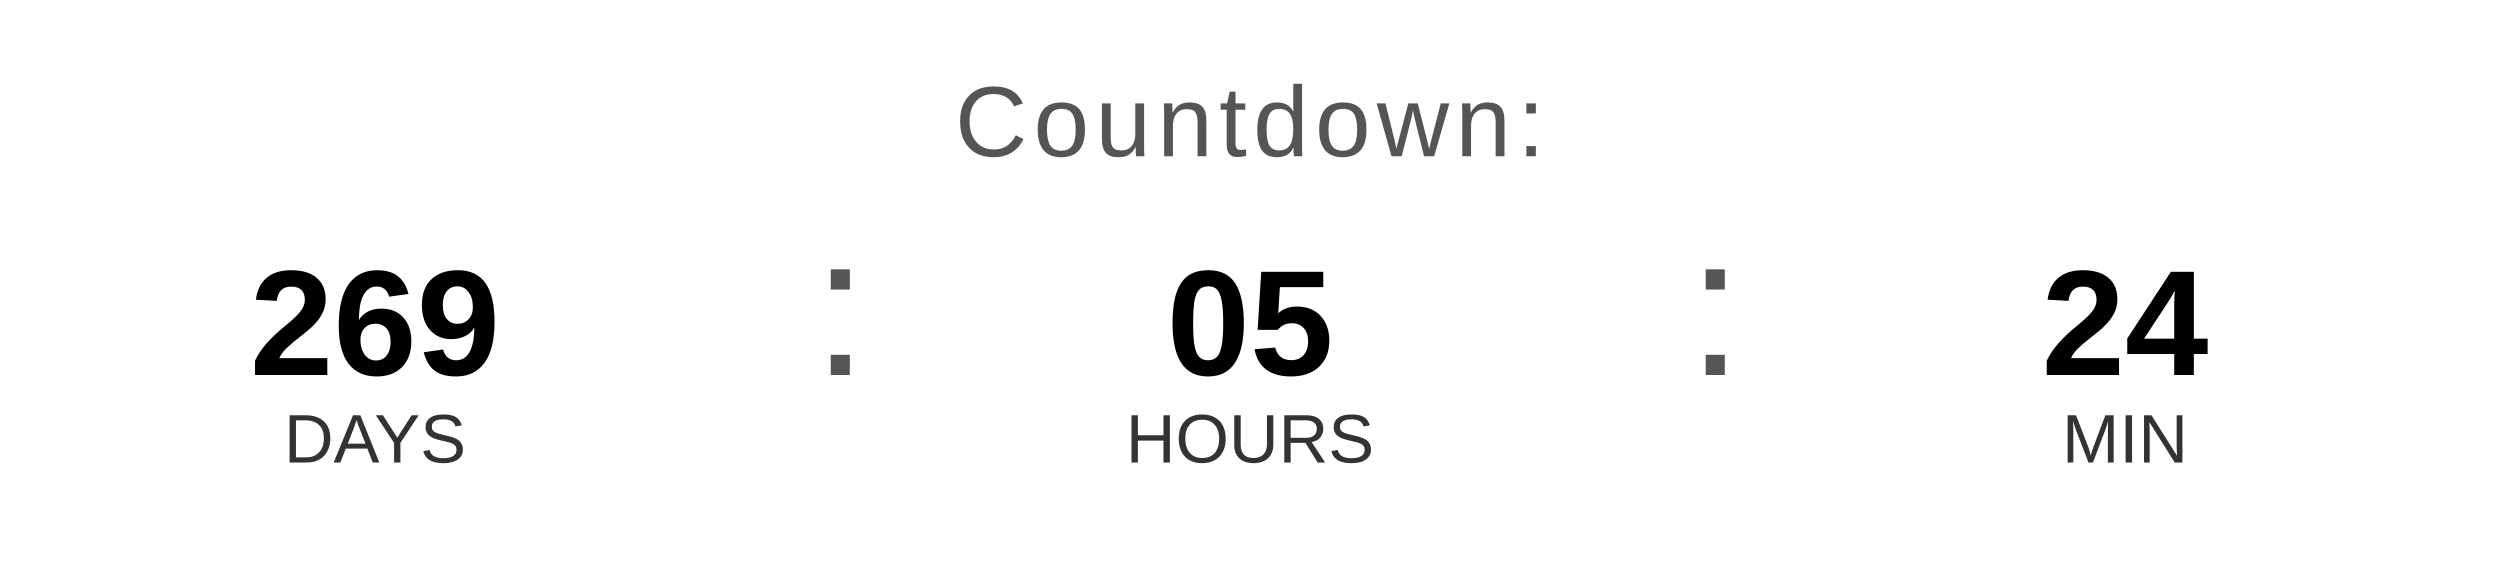
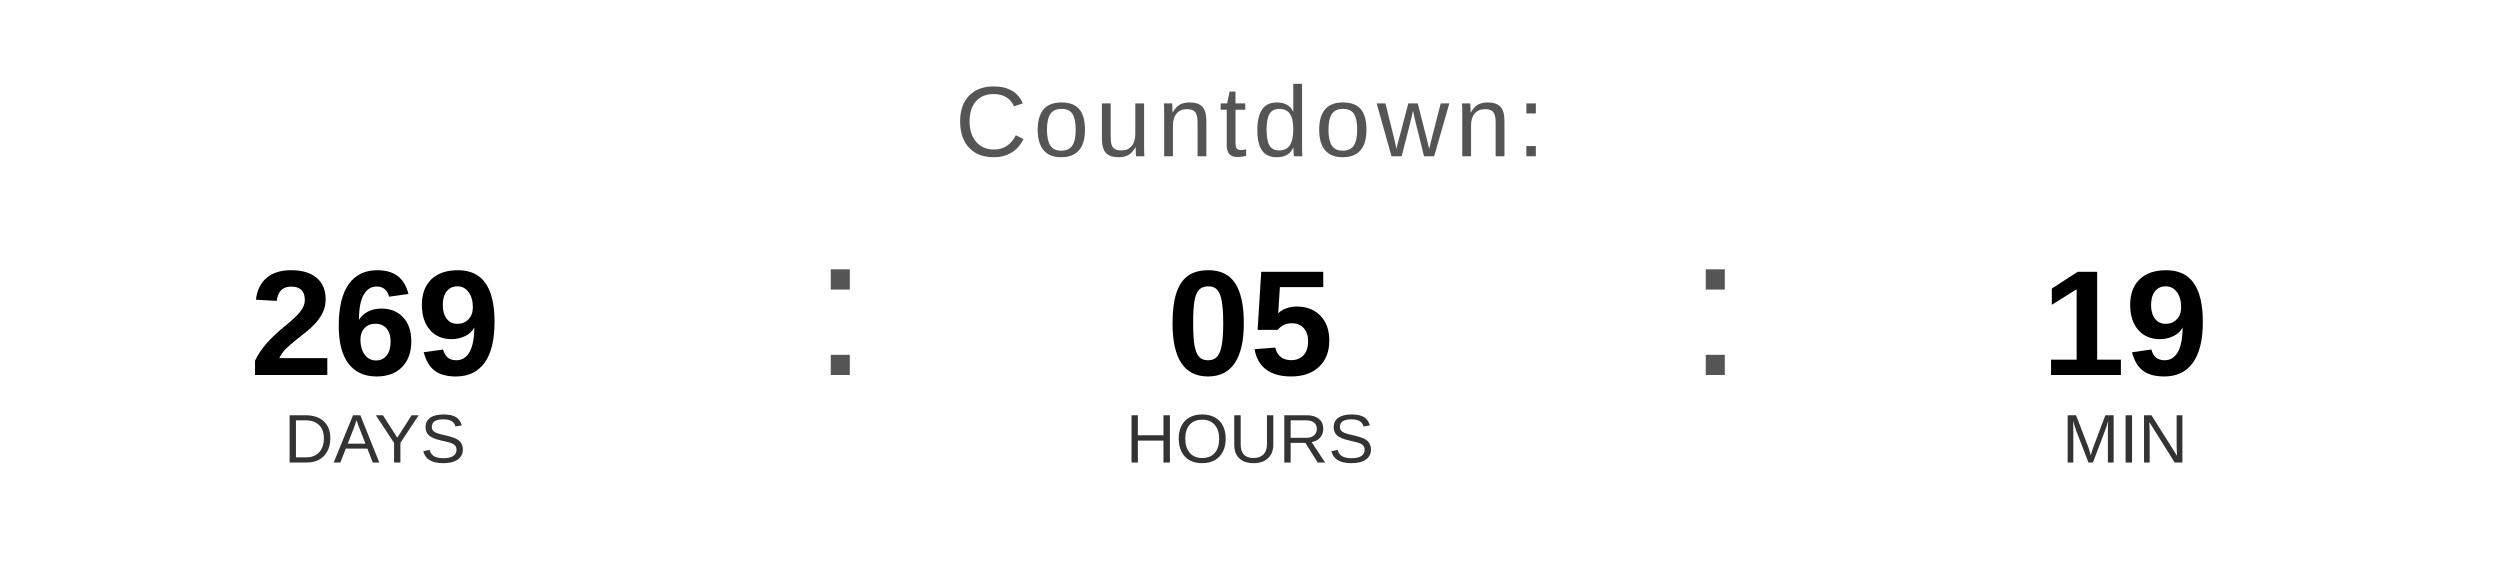
<svg xmlns="http://www.w3.org/2000/svg" width="400" height="90" viewBox="0 0 400 90">
  <text x="200" y="25" font-family="Arial, Helvetica, sans-serif" font-size="16" fill="#555555" text-anchor="middle" letter-spacing="1">
    Countdown:
  </text>
  <text x="60" y="60" font-family="Arial, Helvetica, sans-serif" font-size="24" font-weight="bold" fill="#000000" text-anchor="middle">269</text>
  <text x="60" y="74" font-family="Arial, Helvetica, sans-serif" font-size="11" fill="#333333" text-anchor="middle">DAYS</text>
  <text x="130" y="60" font-family="Arial, sans-serif" font-size="32" fill="#555555">:</text>
  <text x="200" y="60" font-family="Arial, Helvetica, sans-serif" font-size="24" font-weight="bold" fill="#000000" text-anchor="middle">05</text>
  <text x="200" y="74" font-family="Arial, Helvetica, sans-serif" font-size="11" fill="#333333" text-anchor="middle">HOURS</text>
  <text x="270" y="60" font-family="Arial, sans-serif" font-size="32" fill="#555555">:</text>
-   <text x="340" y="60" font-family="Arial, Helvetica, sans-serif" font-size="24" font-weight="bold" fill="#000000" text-anchor="middle">24</text>
+   <text x="340" y="60" font-family="Arial, Helvetica, sans-serif" font-size="24" font-weight="bold" fill="#000000" text-anchor="middle">19</text>
  <text x="340" y="74" font-family="Arial, Helvetica, sans-serif" font-size="11" fill="#333333" text-anchor="middle">MIN</text>
</svg>
